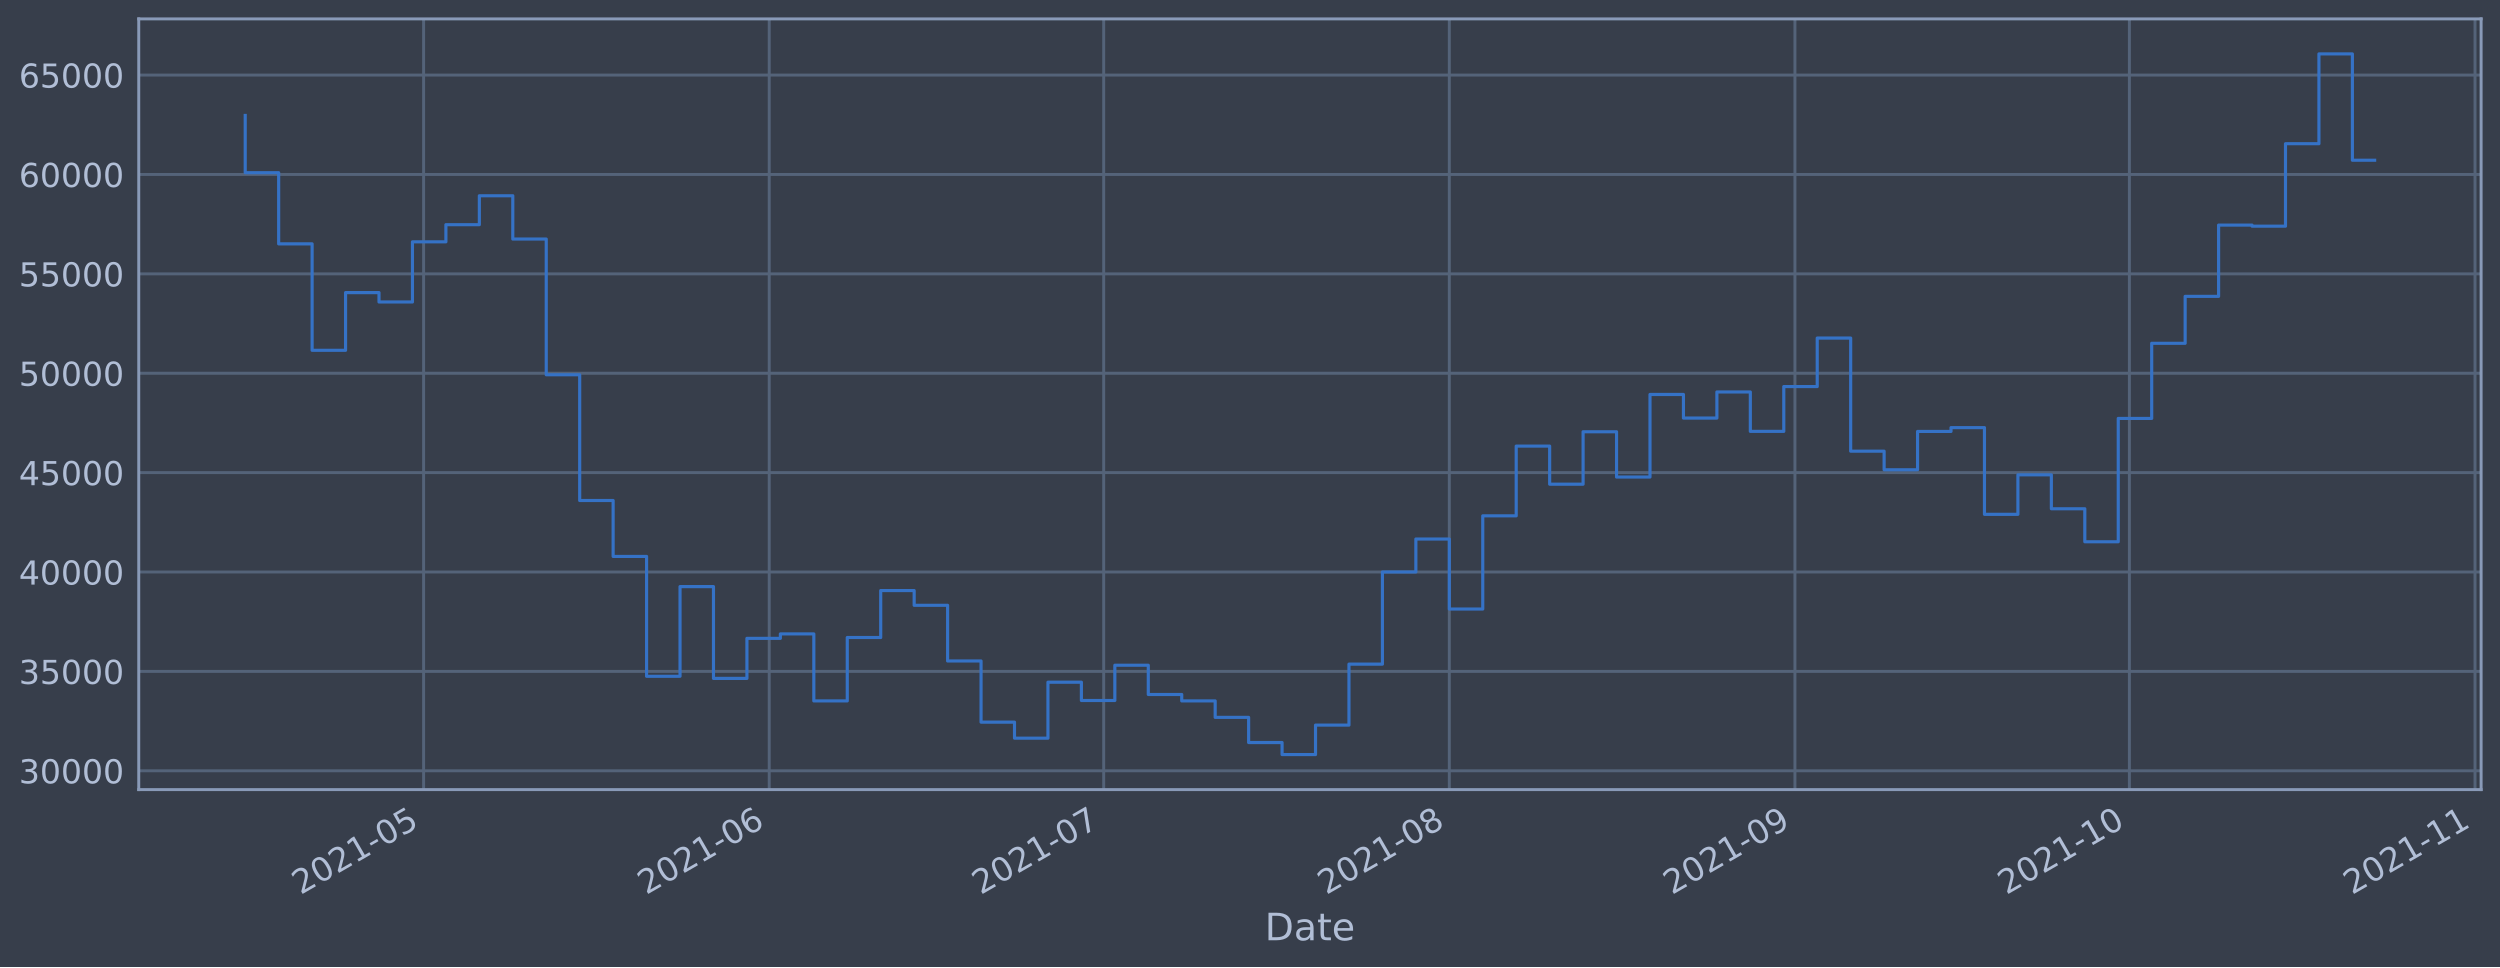
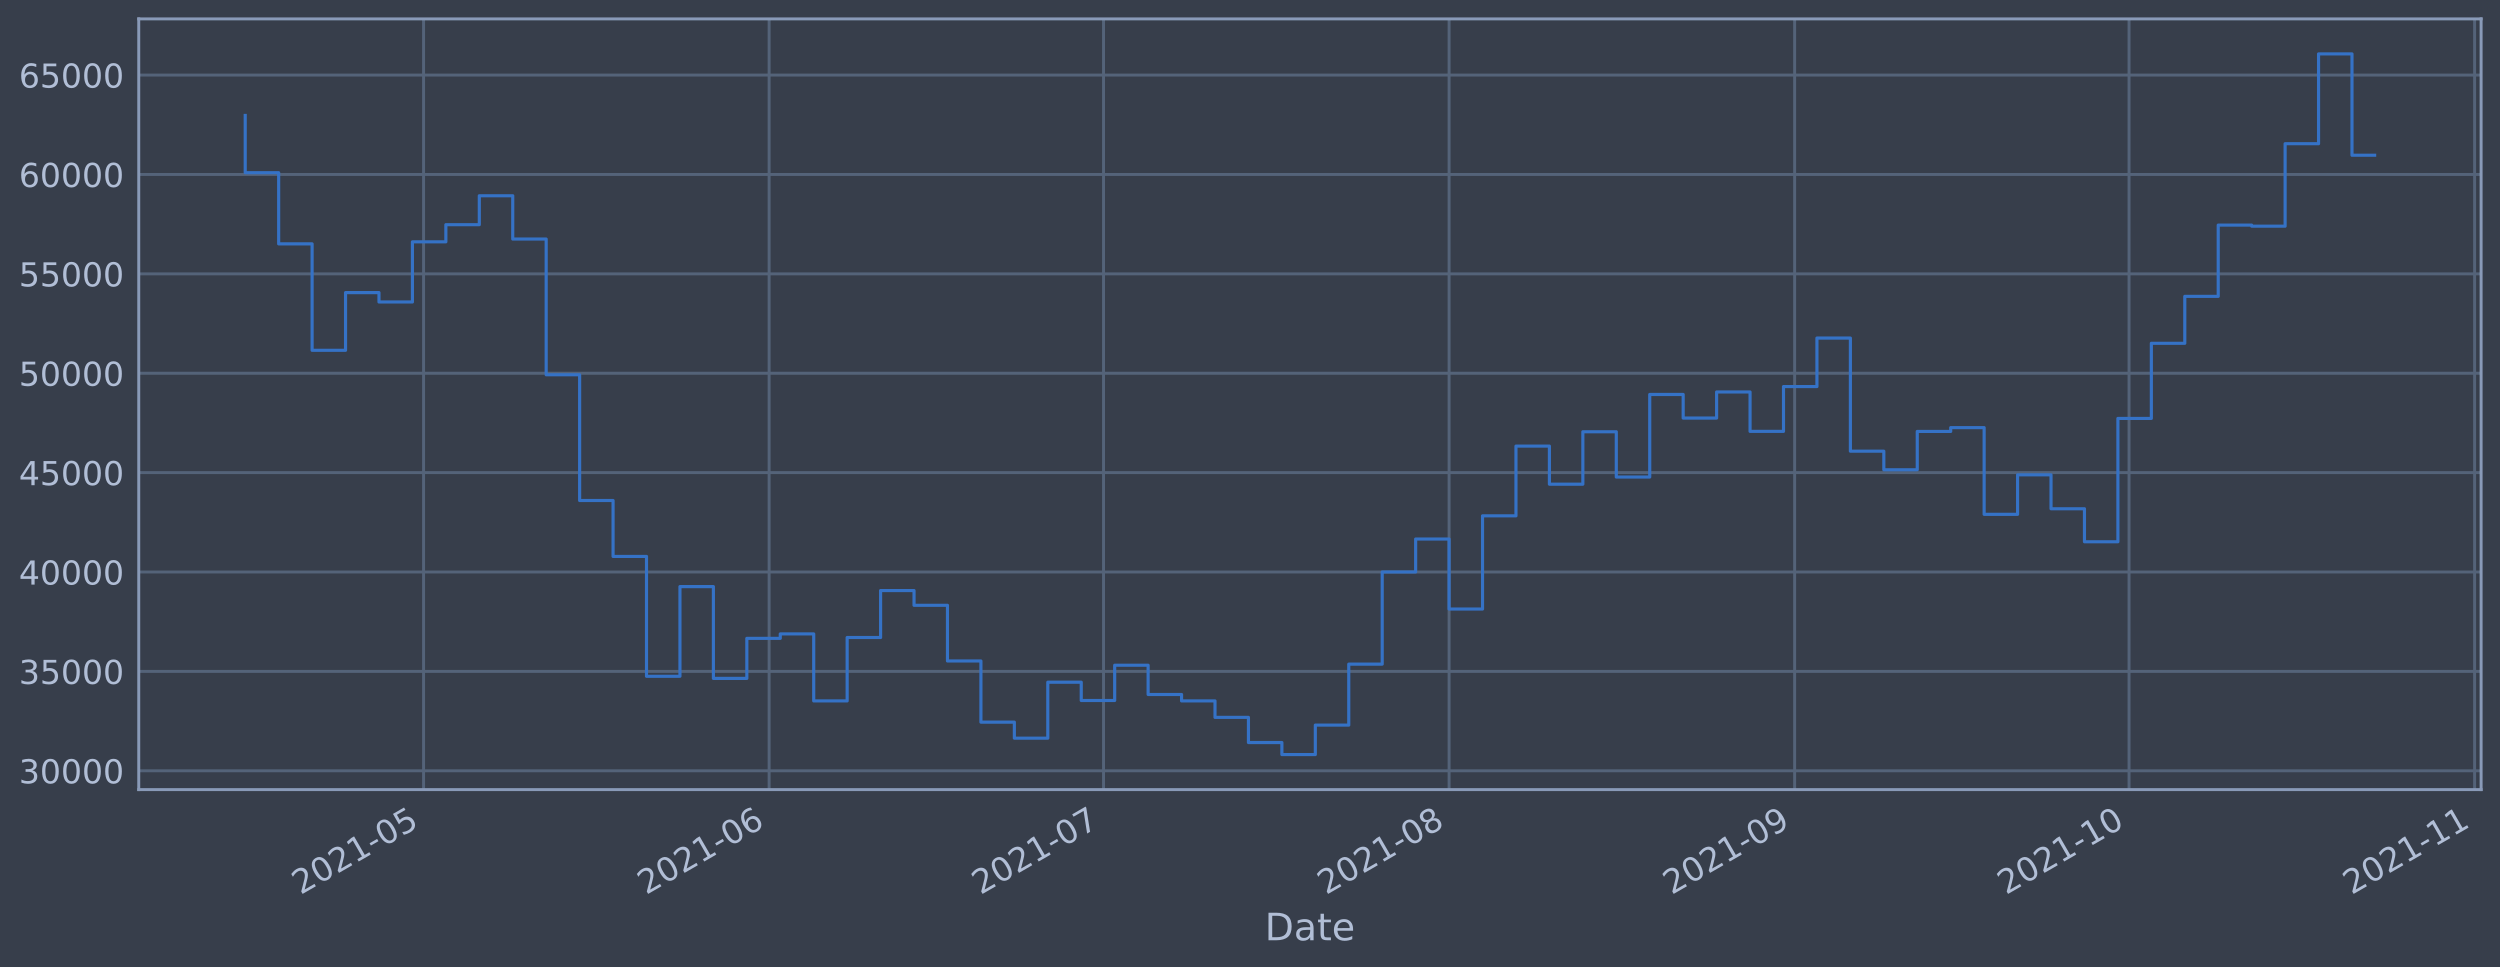
<svg xmlns="http://www.w3.org/2000/svg" xmlns:xlink="http://www.w3.org/1999/xlink" height="368.58pt" version="1.1" viewBox="0 0 952.884 368.58" width="952.884pt">
  <defs>
    <style type="text/css">*{stroke-linecap:butt;stroke-linejoin:round;}</style>
  </defs>
  <g id="figure_1">
    <g id="patch_1">
      <path d="M 0 368.58  L 952.884 368.58  L 952.884 0  L 0 0  z " style="fill:#373e4b;" />
    </g>
    <g id="axes_1">
      <g id="patch_2">
        <path d="M 52.884 300.96  L 945.684 300.96  L 945.684 7.2  L 52.884 7.2  z " style="fill:#373e4b;" />
      </g>
      <g id="matplotlib.axis_1">
        <g id="xtick_1">
          <g id="line2d_1">
-             <path clip-path="url(#pec1a7b4932)" d="M 161.457 300.96  L 161.457 7.2  " style="fill:none;stroke:#546379;stroke-linecap:square;stroke-width:1.12;" />
+             <path clip-path="url(#pc36024933a)" d="M 161.445 300.96  L 161.445 7.2  " style="fill:none;stroke:#546379;stroke-linecap:square;stroke-width:1.12;" />
          </g>
          <g id="line2d_2" />
          <g id="text_1">
-             <g style="fill:#b1bed6;" transform="translate(114.554 341.1745)rotate(-30)scale(0.126 -0.126)">
+             <g style="fill:#b1bed6;" transform="translate(114.5414 341.1745)rotate(-30)scale(0.126 -0.126)">
              <defs>
                <path d="M 1228 531  L 3431 531  L 3431 0  L 469 0  L 469 531  Q 828 903 1448 1529  Q 2069 2156 2228 2338  Q 2531 2678 2651 2914  Q 2772 3150 2772 3378  Q 2772 3750 2511 3984  Q 2250 4219 1831 4219  Q 1534 4219 1204 4116  Q 875 4013 500 3803  L 500 4441  Q 881 4594 1212 4672  Q 1544 4750 1819 4750  Q 2544 4750 2975 4387  Q 3406 4025 3406 3419  Q 3406 3131 3298 2873  Q 3191 2616 2906 2266  Q 2828 2175 2409 1742  Q 1991 1309 1228 531  z " id="DejaVuSans-32" transform="scale(0.015625)" />
                <path d="M 2034 4250  Q 1547 4250 1301 3770  Q 1056 3291 1056 2328  Q 1056 1369 1301 889  Q 1547 409 2034 409  Q 2525 409 2770 889  Q 3016 1369 3016 2328  Q 3016 3291 2770 3770  Q 2525 4250 2034 4250  z M 2034 4750  Q 2819 4750 3233 4129  Q 3647 3509 3647 2328  Q 3647 1150 3233 529  Q 2819 -91 2034 -91  Q 1250 -91 836 529  Q 422 1150 422 2328  Q 422 3509 836 4129  Q 1250 4750 2034 4750  z " id="DejaVuSans-30" transform="scale(0.015625)" />
                <path d="M 794 531  L 1825 531  L 1825 4091  L 703 3866  L 703 4441  L 1819 4666  L 2450 4666  L 2450 531  L 3481 531  L 3481 0  L 794 0  L 794 531  z " id="DejaVuSans-31" transform="scale(0.015625)" />
                <path d="M 313 2009  L 1997 2009  L 1997 1497  L 313 1497  L 313 2009  z " id="DejaVuSans-2d" transform="scale(0.015625)" />
                <path d="M 691 4666  L 3169 4666  L 3169 4134  L 1269 4134  L 1269 2991  Q 1406 3038 1543 3061  Q 1681 3084 1819 3084  Q 2600 3084 3056 2656  Q 3513 2228 3513 1497  Q 3513 744 3044 326  Q 2575 -91 1722 -91  Q 1428 -91 1123 -41  Q 819 9 494 109  L 494 744  Q 775 591 1075 516  Q 1375 441 1709 441  Q 2250 441 2565 725  Q 2881 1009 2881 1497  Q 2881 1984 2565 2268  Q 2250 2553 1709 2553  Q 1456 2553 1204 2497  Q 953 2441 691 2322  L 691 4666  z " id="DejaVuSans-35" transform="scale(0.015625)" />
              </defs>
              <use xlink:href="#DejaVuSans-32" />
              <use x="63.623" xlink:href="#DejaVuSans-30" />
              <use x="127.246" xlink:href="#DejaVuSans-32" />
              <use x="190.869" xlink:href="#DejaVuSans-31" />
              <use x="254.492" xlink:href="#DejaVuSans-2d" />
              <use x="290.576" xlink:href="#DejaVuSans-30" />
              <use x="354.199" xlink:href="#DejaVuSans-35" />
            </g>
          </g>
        </g>
        <g id="xtick_2">
          <g id="line2d_3">
-             <path clip-path="url(#pec1a7b4932)" d="M 293.191 300.96  L 293.191 7.2  " style="fill:none;stroke:#546379;stroke-linecap:square;stroke-width:1.12;" />
+             <path clip-path="url(#pc36024933a)" d="M 293.154 300.96  L 293.154 7.2  " style="fill:none;stroke:#546379;stroke-linecap:square;stroke-width:1.12;" />
          </g>
          <g id="line2d_4" />
          <g id="text_2">
-             <g style="fill:#b1bed6;" transform="translate(246.288 341.1745)rotate(-30)scale(0.126 -0.126)">
+             <g style="fill:#b1bed6;" transform="translate(246.2509 341.1745)rotate(-30)scale(0.126 -0.126)">
              <defs>
                <path d="M 2113 2584  Q 1688 2584 1439 2293  Q 1191 2003 1191 1497  Q 1191 994 1439 701  Q 1688 409 2113 409  Q 2538 409 2786 701  Q 3034 994 3034 1497  Q 3034 2003 2786 2293  Q 2538 2584 2113 2584  z M 3366 4563  L 3366 3988  Q 3128 4100 2886 4159  Q 2644 4219 2406 4219  Q 1781 4219 1451 3797  Q 1122 3375 1075 2522  Q 1259 2794 1537 2939  Q 1816 3084 2150 3084  Q 2853 3084 3261 2657  Q 3669 2231 3669 1497  Q 3669 778 3244 343  Q 2819 -91 2113 -91  Q 1303 -91 875 529  Q 447 1150 447 2328  Q 447 3434 972 4092  Q 1497 4750 2381 4750  Q 2619 4750 2861 4703  Q 3103 4656 3366 4563  z " id="DejaVuSans-36" transform="scale(0.015625)" />
              </defs>
              <use xlink:href="#DejaVuSans-32" />
              <use x="63.623" xlink:href="#DejaVuSans-30" />
              <use x="127.246" xlink:href="#DejaVuSans-32" />
              <use x="190.869" xlink:href="#DejaVuSans-31" />
              <use x="254.492" xlink:href="#DejaVuSans-2d" />
              <use x="290.576" xlink:href="#DejaVuSans-30" />
              <use x="354.199" xlink:href="#DejaVuSans-36" />
            </g>
          </g>
        </g>
        <g id="xtick_3">
          <g id="line2d_5">
-             <path clip-path="url(#pec1a7b4932)" d="M 420.676 300.96  L 420.676 7.2  " style="fill:none;stroke:#546379;stroke-linecap:square;stroke-width:1.12;" />
+             <path clip-path="url(#pc36024933a)" d="M 420.615 300.96  L 420.615 7.2  " style="fill:none;stroke:#546379;stroke-linecap:square;stroke-width:1.12;" />
          </g>
          <g id="line2d_6" />
          <g id="text_3">
-             <g style="fill:#b1bed6;" transform="translate(373.7724 341.1745)rotate(-30)scale(0.126 -0.126)">
+             <g style="fill:#b1bed6;" transform="translate(373.7118 341.1745)rotate(-30)scale(0.126 -0.126)">
              <defs>
                <path d="M 525 4666  L 3525 4666  L 3525 4397  L 1831 0  L 1172 0  L 2766 4134  L 525 4134  L 525 4666  z " id="DejaVuSans-37" transform="scale(0.015625)" />
              </defs>
              <use xlink:href="#DejaVuSans-32" />
              <use x="63.623" xlink:href="#DejaVuSans-30" />
              <use x="127.246" xlink:href="#DejaVuSans-32" />
              <use x="190.869" xlink:href="#DejaVuSans-31" />
              <use x="254.492" xlink:href="#DejaVuSans-2d" />
              <use x="290.576" xlink:href="#DejaVuSans-30" />
              <use x="354.199" xlink:href="#DejaVuSans-37" />
            </g>
          </g>
        </g>
        <g id="xtick_4">
          <g id="line2d_7">
-             <path clip-path="url(#pec1a7b4932)" d="M 552.41 300.96  L 552.41 7.2  " style="fill:none;stroke:#546379;stroke-linecap:square;stroke-width:1.12;" />
+             <path clip-path="url(#pc36024933a)" d="M 552.325 300.96  L 552.325 7.2  " style="fill:none;stroke:#546379;stroke-linecap:square;stroke-width:1.12;" />
          </g>
          <g id="line2d_8" />
          <g id="text_4">
-             <g style="fill:#b1bed6;" transform="translate(505.5064 341.1745)rotate(-30)scale(0.126 -0.126)">
+             <g style="fill:#b1bed6;" transform="translate(505.4213 341.1745)rotate(-30)scale(0.126 -0.126)">
              <defs>
                <path d="M 2034 2216  Q 1584 2216 1326 1975  Q 1069 1734 1069 1313  Q 1069 891 1326 650  Q 1584 409 2034 409  Q 2484 409 2743 651  Q 3003 894 3003 1313  Q 3003 1734 2745 1975  Q 2488 2216 2034 2216  z M 1403 2484  Q 997 2584 770 2862  Q 544 3141 544 3541  Q 544 4100 942 4425  Q 1341 4750 2034 4750  Q 2731 4750 3128 4425  Q 3525 4100 3525 3541  Q 3525 3141 3298 2862  Q 3072 2584 2669 2484  Q 3125 2378 3379 2068  Q 3634 1759 3634 1313  Q 3634 634 3220 271  Q 2806 -91 2034 -91  Q 1263 -91 848 271  Q 434 634 434 1313  Q 434 1759 690 2068  Q 947 2378 1403 2484  z M 1172 3481  Q 1172 3119 1398 2916  Q 1625 2713 2034 2713  Q 2441 2713 2670 2916  Q 2900 3119 2900 3481  Q 2900 3844 2670 4047  Q 2441 4250 2034 4250  Q 1625 4250 1398 4047  Q 1172 3844 1172 3481  z " id="DejaVuSans-38" transform="scale(0.015625)" />
              </defs>
              <use xlink:href="#DejaVuSans-32" />
              <use x="63.623" xlink:href="#DejaVuSans-30" />
              <use x="127.246" xlink:href="#DejaVuSans-32" />
              <use x="190.869" xlink:href="#DejaVuSans-31" />
              <use x="254.492" xlink:href="#DejaVuSans-2d" />
              <use x="290.576" xlink:href="#DejaVuSans-30" />
              <use x="354.199" xlink:href="#DejaVuSans-38" />
            </g>
          </g>
        </g>
        <g id="xtick_5">
          <g id="line2d_9">
-             <path clip-path="url(#pec1a7b4932)" d="M 684.144 300.96  L 684.144 7.2  " style="fill:none;stroke:#546379;stroke-linecap:square;stroke-width:1.12;" />
+             <path clip-path="url(#pc36024933a)" d="M 684.034 300.96  L 684.034 7.2  " style="fill:none;stroke:#546379;stroke-linecap:square;stroke-width:1.12;" />
          </g>
          <g id="line2d_10" />
          <g id="text_5">
-             <g style="fill:#b1bed6;" transform="translate(637.2403 341.1745)rotate(-30)scale(0.126 -0.126)">
+             <g style="fill:#b1bed6;" transform="translate(637.1308 341.1745)rotate(-30)scale(0.126 -0.126)">
              <defs>
                <path d="M 703 97  L 703 672  Q 941 559 1184 500  Q 1428 441 1663 441  Q 2288 441 2617 861  Q 2947 1281 2994 2138  Q 2813 1869 2534 1725  Q 2256 1581 1919 1581  Q 1219 1581 811 2004  Q 403 2428 403 3163  Q 403 3881 828 4315  Q 1253 4750 1959 4750  Q 2769 4750 3195 4129  Q 3622 3509 3622 2328  Q 3622 1225 3098 567  Q 2575 -91 1691 -91  Q 1453 -91 1209 -44  Q 966 3 703 97  z M 1959 2075  Q 2384 2075 2632 2365  Q 2881 2656 2881 3163  Q 2881 3666 2632 3958  Q 2384 4250 1959 4250  Q 1534 4250 1286 3958  Q 1038 3666 1038 3163  Q 1038 2656 1286 2365  Q 1534 2075 1959 2075  z " id="DejaVuSans-39" transform="scale(0.015625)" />
              </defs>
              <use xlink:href="#DejaVuSans-32" />
              <use x="63.623" xlink:href="#DejaVuSans-30" />
              <use x="127.246" xlink:href="#DejaVuSans-32" />
              <use x="190.869" xlink:href="#DejaVuSans-31" />
              <use x="254.492" xlink:href="#DejaVuSans-2d" />
              <use x="290.576" xlink:href="#DejaVuSans-30" />
              <use x="354.199" xlink:href="#DejaVuSans-39" />
            </g>
          </g>
        </g>
        <g id="xtick_6">
          <g id="line2d_11">
-             <path clip-path="url(#pec1a7b4932)" d="M 811.628 300.96  L 811.628 7.2  " style="fill:none;stroke:#546379;stroke-linecap:square;stroke-width:1.12;" />
+             <path clip-path="url(#pc36024933a)" d="M 811.495 300.96  L 811.495 7.2  " style="fill:none;stroke:#546379;stroke-linecap:square;stroke-width:1.12;" />
          </g>
          <g id="line2d_12" />
          <g id="text_6">
-             <g style="fill:#b1bed6;" transform="translate(764.7248 341.1745)rotate(-30)scale(0.126 -0.126)">
+             <g style="fill:#b1bed6;" transform="translate(764.5917 341.1745)rotate(-30)scale(0.126 -0.126)">
              <use xlink:href="#DejaVuSans-32" />
              <use x="63.623" xlink:href="#DejaVuSans-30" />
              <use x="127.246" xlink:href="#DejaVuSans-32" />
              <use x="190.869" xlink:href="#DejaVuSans-31" />
              <use x="254.492" xlink:href="#DejaVuSans-2d" />
              <use x="290.576" xlink:href="#DejaVuSans-31" />
              <use x="354.199" xlink:href="#DejaVuSans-30" />
            </g>
          </g>
        </g>
        <g id="xtick_7">
          <g id="line2d_13">
-             <path clip-path="url(#pec1a7b4932)" d="M 943.362 300.96  L 943.362 7.2  " style="fill:none;stroke:#546379;stroke-linecap:square;stroke-width:1.12;" />
+             <path clip-path="url(#pc36024933a)" d="M 943.204 300.96  L 943.204 7.2  " style="fill:none;stroke:#546379;stroke-linecap:square;stroke-width:1.12;" />
          </g>
          <g id="line2d_14" />
          <g id="text_7">
-             <g style="fill:#b1bed6;" transform="translate(896.4588 341.1745)rotate(-30)scale(0.126 -0.126)">
+             <g style="fill:#b1bed6;" transform="translate(896.3012 341.1745)rotate(-30)scale(0.126 -0.126)">
              <use xlink:href="#DejaVuSans-32" />
              <use x="63.623" xlink:href="#DejaVuSans-30" />
              <use x="127.246" xlink:href="#DejaVuSans-32" />
              <use x="190.869" xlink:href="#DejaVuSans-31" />
              <use x="254.492" xlink:href="#DejaVuSans-2d" />
              <use x="290.576" xlink:href="#DejaVuSans-31" />
              <use x="354.199" xlink:href="#DejaVuSans-31" />
            </g>
          </g>
        </g>
        <g id="text_8">
          <g style="fill:#b1bed6;" transform="translate(482.0746 358.3856)scale(0.144 -0.144)">
            <defs>
              <path d="M 1259 4147  L 1259 519  L 2022 519  Q 2988 519 3436 956  Q 3884 1394 3884 2338  Q 3884 3275 3436 3711  Q 2988 4147 2022 4147  L 1259 4147  z M 628 4666  L 1925 4666  Q 3281 4666 3915 4102  Q 4550 3538 4550 2338  Q 4550 1131 3912 565  Q 3275 0 1925 0  L 628 0  L 628 4666  z " id="DejaVuSans-44" transform="scale(0.015625)" />
              <path d="M 2194 1759  Q 1497 1759 1228 1600  Q 959 1441 959 1056  Q 959 750 1161 570  Q 1363 391 1709 391  Q 2188 391 2477 730  Q 2766 1069 2766 1631  L 2766 1759  L 2194 1759  z M 3341 1997  L 3341 0  L 2766 0  L 2766 531  Q 2569 213 2275 61  Q 1981 -91 1556 -91  Q 1019 -91 701 211  Q 384 513 384 1019  Q 384 1609 779 1909  Q 1175 2209 1959 2209  L 2766 2209  L 2766 2266  Q 2766 2663 2505 2880  Q 2244 3097 1772 3097  Q 1472 3097 1187 3025  Q 903 2953 641 2809  L 641 3341  Q 956 3463 1253 3523  Q 1550 3584 1831 3584  Q 2591 3584 2966 3190  Q 3341 2797 3341 1997  z " id="DejaVuSans-61" transform="scale(0.015625)" />
              <path d="M 1172 4494  L 1172 3500  L 2356 3500  L 2356 3053  L 1172 3053  L 1172 1153  Q 1172 725 1289 603  Q 1406 481 1766 481  L 2356 481  L 2356 0  L 1766 0  Q 1100 0 847 248  Q 594 497 594 1153  L 594 3053  L 172 3053  L 172 3500  L 594 3500  L 594 4494  L 1172 4494  z " id="DejaVuSans-74" transform="scale(0.015625)" />
              <path d="M 3597 1894  L 3597 1613  L 953 1613  Q 991 1019 1311 708  Q 1631 397 2203 397  Q 2534 397 2845 478  Q 3156 559 3463 722  L 3463 178  Q 3153 47 2828 -22  Q 2503 -91 2169 -91  Q 1331 -91 842 396  Q 353 884 353 1716  Q 353 2575 817 3079  Q 1281 3584 2069 3584  Q 2775 3584 3186 3129  Q 3597 2675 3597 1894  z M 3022 2063  Q 3016 2534 2758 2815  Q 2500 3097 2075 3097  Q 1594 3097 1305 2825  Q 1016 2553 972 2059  L 3022 2063  z " id="DejaVuSans-65" transform="scale(0.015625)" />
            </defs>
            <use xlink:href="#DejaVuSans-44" />
            <use x="77.002" xlink:href="#DejaVuSans-61" />
            <use x="138.281" xlink:href="#DejaVuSans-74" />
            <use x="177.49" xlink:href="#DejaVuSans-65" />
          </g>
        </g>
      </g>
      <g id="matplotlib.axis_2">
        <g id="ytick_1">
          <g id="line2d_15">
-             <path clip-path="url(#pec1a7b4932)" d="M 52.884 293.789  L 945.684 293.789  " style="fill:none;stroke:#546379;stroke-linecap:square;stroke-width:1.12;" />
+             <path clip-path="url(#pc36024933a)" d="M 52.884 293.789  L 945.684 293.789  " style="fill:none;stroke:#546379;stroke-linecap:square;stroke-width:1.12;" />
          </g>
          <g id="line2d_16" />
          <g id="text_9">
            <g style="fill:#b1bed6;" transform="translate(7.2 298.5763)scale(0.126 -0.126)">
              <defs>
                <path d="M 2597 2516  Q 3050 2419 3304 2112  Q 3559 1806 3559 1356  Q 3559 666 3084 287  Q 2609 -91 1734 -91  Q 1441 -91 1130 -33  Q 819 25 488 141  L 488 750  Q 750 597 1062 519  Q 1375 441 1716 441  Q 2309 441 2620 675  Q 2931 909 2931 1356  Q 2931 1769 2642 2001  Q 2353 2234 1838 2234  L 1294 2234  L 1294 2753  L 1863 2753  Q 2328 2753 2575 2939  Q 2822 3125 2822 3475  Q 2822 3834 2567 4026  Q 2313 4219 1838 4219  Q 1578 4219 1281 4162  Q 984 4106 628 3988  L 628 4550  Q 988 4650 1302 4700  Q 1616 4750 1894 4750  Q 2613 4750 3031 4423  Q 3450 4097 3450 3541  Q 3450 3153 3228 2886  Q 3006 2619 2597 2516  z " id="DejaVuSans-33" transform="scale(0.015625)" />
              </defs>
              <use xlink:href="#DejaVuSans-33" />
              <use x="63.623" xlink:href="#DejaVuSans-30" />
              <use x="127.246" xlink:href="#DejaVuSans-30" />
              <use x="190.869" xlink:href="#DejaVuSans-30" />
              <use x="254.492" xlink:href="#DejaVuSans-30" />
            </g>
          </g>
        </g>
        <g id="ytick_2">
          <g id="line2d_17">
-             <path clip-path="url(#pec1a7b4932)" d="M 52.884 255.907  L 945.684 255.907  " style="fill:none;stroke:#546379;stroke-linecap:square;stroke-width:1.12;" />
+             <path clip-path="url(#pc36024933a)" d="M 52.884 255.907  L 945.684 255.907  " style="fill:none;stroke:#546379;stroke-linecap:square;stroke-width:1.12;" />
          </g>
          <g id="line2d_18" />
          <g id="text_10">
            <g style="fill:#b1bed6;" transform="translate(7.2 260.6936)scale(0.126 -0.126)">
              <use xlink:href="#DejaVuSans-33" />
              <use x="63.623" xlink:href="#DejaVuSans-35" />
              <use x="127.246" xlink:href="#DejaVuSans-30" />
              <use x="190.869" xlink:href="#DejaVuSans-30" />
              <use x="254.492" xlink:href="#DejaVuSans-30" />
            </g>
          </g>
        </g>
        <g id="ytick_3">
          <g id="line2d_19">
-             <path clip-path="url(#pec1a7b4932)" d="M 52.884 218.024  L 945.684 218.024  " style="fill:none;stroke:#546379;stroke-linecap:square;stroke-width:1.12;" />
+             <path clip-path="url(#pc36024933a)" d="M 52.884 218.024  L 945.684 218.024  " style="fill:none;stroke:#546379;stroke-linecap:square;stroke-width:1.12;" />
          </g>
          <g id="line2d_20" />
          <g id="text_11">
            <g style="fill:#b1bed6;" transform="translate(7.2 222.811)scale(0.126 -0.126)">
              <defs>
                <path d="M 2419 4116  L 825 1625  L 2419 1625  L 2419 4116  z M 2253 4666  L 3047 4666  L 3047 1625  L 3713 1625  L 3713 1100  L 3047 1100  L 3047 0  L 2419 0  L 2419 1100  L 313 1100  L 313 1709  L 2253 4666  z " id="DejaVuSans-34" transform="scale(0.015625)" />
              </defs>
              <use xlink:href="#DejaVuSans-34" />
              <use x="63.623" xlink:href="#DejaVuSans-30" />
              <use x="127.246" xlink:href="#DejaVuSans-30" />
              <use x="190.869" xlink:href="#DejaVuSans-30" />
              <use x="254.492" xlink:href="#DejaVuSans-30" />
            </g>
          </g>
        </g>
        <g id="ytick_4">
          <g id="line2d_21">
-             <path clip-path="url(#pec1a7b4932)" d="M 52.884 180.141  L 945.684 180.141  " style="fill:none;stroke:#546379;stroke-linecap:square;stroke-width:1.12;" />
+             <path clip-path="url(#pc36024933a)" d="M 52.884 180.141  L 945.684 180.141  " style="fill:none;stroke:#546379;stroke-linecap:square;stroke-width:1.12;" />
          </g>
          <g id="line2d_22" />
          <g id="text_12">
            <g style="fill:#b1bed6;" transform="translate(7.2 184.9284)scale(0.126 -0.126)">
              <use xlink:href="#DejaVuSans-34" />
              <use x="63.623" xlink:href="#DejaVuSans-35" />
              <use x="127.246" xlink:href="#DejaVuSans-30" />
              <use x="190.869" xlink:href="#DejaVuSans-30" />
              <use x="254.492" xlink:href="#DejaVuSans-30" />
            </g>
          </g>
        </g>
        <g id="ytick_5">
          <g id="line2d_23">
-             <path clip-path="url(#pec1a7b4932)" d="M 52.884 142.259  L 945.684 142.259  " style="fill:none;stroke:#546379;stroke-linecap:square;stroke-width:1.12;" />
+             <path clip-path="url(#pc36024933a)" d="M 52.884 142.259  L 945.684 142.259  " style="fill:none;stroke:#546379;stroke-linecap:square;stroke-width:1.12;" />
          </g>
          <g id="line2d_24" />
          <g id="text_13">
            <g style="fill:#b1bed6;" transform="translate(7.2 147.0457)scale(0.126 -0.126)">
              <use xlink:href="#DejaVuSans-35" />
              <use x="63.623" xlink:href="#DejaVuSans-30" />
              <use x="127.246" xlink:href="#DejaVuSans-30" />
              <use x="190.869" xlink:href="#DejaVuSans-30" />
              <use x="254.492" xlink:href="#DejaVuSans-30" />
            </g>
          </g>
        </g>
        <g id="ytick_6">
          <g id="line2d_25">
-             <path clip-path="url(#pec1a7b4932)" d="M 52.884 104.376  L 945.684 104.376  " style="fill:none;stroke:#546379;stroke-linecap:square;stroke-width:1.12;" />
+             <path clip-path="url(#pc36024933a)" d="M 52.884 104.376  L 945.684 104.376  " style="fill:none;stroke:#546379;stroke-linecap:square;stroke-width:1.12;" />
          </g>
          <g id="line2d_26" />
          <g id="text_14">
            <g style="fill:#b1bed6;" transform="translate(7.2 109.1631)scale(0.126 -0.126)">
              <use xlink:href="#DejaVuSans-35" />
              <use x="63.623" xlink:href="#DejaVuSans-35" />
              <use x="127.246" xlink:href="#DejaVuSans-30" />
              <use x="190.869" xlink:href="#DejaVuSans-30" />
              <use x="254.492" xlink:href="#DejaVuSans-30" />
            </g>
          </g>
        </g>
        <g id="ytick_7">
          <g id="line2d_27">
-             <path clip-path="url(#pec1a7b4932)" d="M 52.884 66.493  L 945.684 66.493  " style="fill:none;stroke:#546379;stroke-linecap:square;stroke-width:1.12;" />
+             <path clip-path="url(#pc36024933a)" d="M 52.884 66.493  L 945.684 66.493  " style="fill:none;stroke:#546379;stroke-linecap:square;stroke-width:1.12;" />
          </g>
          <g id="line2d_28" />
          <g id="text_15">
            <g style="fill:#b1bed6;" transform="translate(7.2 71.28047)scale(0.126 -0.126)">
              <use xlink:href="#DejaVuSans-36" />
              <use x="63.623" xlink:href="#DejaVuSans-30" />
              <use x="127.246" xlink:href="#DejaVuSans-30" />
              <use x="190.869" xlink:href="#DejaVuSans-30" />
              <use x="254.492" xlink:href="#DejaVuSans-30" />
            </g>
          </g>
        </g>
        <g id="ytick_8">
          <g id="line2d_29">
-             <path clip-path="url(#pec1a7b4932)" d="M 52.884 28.611  L 945.684 28.611  " style="fill:none;stroke:#546379;stroke-linecap:square;stroke-width:1.12;" />
+             <path clip-path="url(#pc36024933a)" d="M 52.884 28.611  L 945.684 28.611  " style="fill:none;stroke:#546379;stroke-linecap:square;stroke-width:1.12;" />
          </g>
          <g id="line2d_30" />
          <g id="text_16">
            <g style="fill:#b1bed6;" transform="translate(7.2 33.39783)scale(0.126 -0.126)">
              <use xlink:href="#DejaVuSans-36" />
              <use x="63.623" xlink:href="#DejaVuSans-35" />
              <use x="127.246" xlink:href="#DejaVuSans-30" />
              <use x="190.869" xlink:href="#DejaVuSans-30" />
              <use x="254.492" xlink:href="#DejaVuSans-30" />
            </g>
          </g>
        </g>
      </g>
      <g id="line2d_31">
-         <path clip-path="url(#pec1a7b4932)" d="M 93.466 43.998  L 93.466 65.834  L 106.214 65.834  L 106.214 92.951  L 118.962 92.951  L 118.962 133.522  L 131.711 133.522  L 131.711 111.523  L 144.459 111.523  L 144.459 115.103  L 157.208 115.103  L 157.208 92.174  L 169.956 92.174  L 169.956 85.638  L 182.705 85.638  L 182.705 74.609  L 195.453 74.609  L 195.453 91.117  L 208.202 91.117  L 208.202 142.846  L 220.95 142.846  L 220.95 190.777  L 233.698 190.777  L 233.698 212.082  L 246.447 212.082  L 246.447 257.766  L 259.195 257.766  L 259.195 223.585  L 271.944 223.585  L 271.944 258.576  L 284.692 258.576  L 284.692 243.31  L 297.441 243.31  L 297.441 241.621  L 310.189 241.621  L 310.189 267.159  L 322.938 267.159  L 322.938 242.992  L 335.686 242.992  L 335.686 225.094  L 348.435 225.094  L 348.435 230.716  L 361.183 230.716  L 361.183 251.935  L 373.931 251.935  L 373.931 275.245  L 386.68 275.245  L 386.68 281.359  L 399.428 281.359  L 399.428 260.023  L 412.177 260.023  L 412.177 266.992  L 424.925 266.992  L 424.925 253.563  L 437.674 253.563  L 437.674 264.703  L 450.422 264.703  L 450.422 267.153  L 463.171 267.153  L 463.171 273.434  L 475.919 273.434  L 475.919 283.021  L 488.667 283.021  L 488.667 287.607  L 501.416 287.607  L 501.416 276.379  L 514.164 276.379  L 514.164 253.14  L 526.913 253.14  L 526.913 218.005  L 539.661 218.005  L 539.661 205.454  L 552.41 205.454  L 552.41 232.131  L 565.158 232.131  L 565.158 196.613  L 577.907 196.613  L 577.907 170.038  L 590.655 170.038  L 590.655 184.553  L 603.403 184.553  L 603.403 164.561  L 616.152 164.561  L 616.152 181.824  L 628.9 181.824  L 628.9 150.35  L 641.649 150.35  L 641.649 159.347  L 654.397 159.347  L 654.397 149.404  L 667.146 149.404  L 667.146 164.422  L 679.894 164.422  L 679.894 147.342  L 692.643 147.342  L 692.643 128.855  L 705.391 128.855  L 705.391 171.971  L 718.139 171.971  L 718.139 179.044  L 730.888 179.044  L 730.888 164.442  L 743.636 164.442  L 743.636 162.991  L 756.385 162.991  L 756.385 196.04  L 769.133 196.04  L 769.133 180.983  L 781.882 180.983  L 781.882 193.911  L 794.63 193.911  L 794.63 206.49  L 807.379 206.49  L 807.379 159.479  L 820.127 159.479  L 820.127 130.85  L 832.875 130.85  L 832.875 112.958  L 845.624 112.958  L 845.624 85.798  L 858.372 85.798  L 858.372 86.21  L 871.121 86.21  L 871.121 54.779  L 883.869 54.779  L 883.869 20.553  L 896.618 20.553  L 896.618 61.072  L 905.102 61.072  L 905.102 61.072  " style="fill:none;stroke:#3572c6;stroke-linecap:square;stroke-width:1.2;" />
+         <path clip-path="url(#pc36024933a)" d="M 93.466 43.998  L 93.466 65.834  L 106.212 65.834  L 106.212 92.951  L 118.958 92.951  L 118.958 133.522  L 131.704 133.522  L 131.704 111.523  L 144.45 111.523  L 144.45 115.103  L 157.196 115.103  L 157.196 92.174  L 169.942 92.174  L 169.942 85.638  L 182.688 85.638  L 182.688 74.609  L 195.434 74.609  L 195.434 91.117  L 208.18 91.117  L 208.18 142.846  L 220.926 142.846  L 220.926 190.777  L 233.672 190.777  L 233.672 212.082  L 246.419 212.082  L 246.419 257.766  L 259.165 257.766  L 259.165 223.585  L 271.911 223.585  L 271.911 258.576  L 284.657 258.576  L 284.657 243.31  L 297.403 243.31  L 297.403 241.621  L 310.149 241.621  L 310.149 267.159  L 322.895 267.159  L 322.895 242.992  L 335.641 242.992  L 335.641 225.094  L 348.387 225.094  L 348.387 230.716  L 361.133 230.716  L 361.133 251.935  L 373.879 251.935  L 373.879 275.245  L 386.625 275.245  L 386.625 281.359  L 399.372 281.359  L 399.372 260.023  L 412.118 260.023  L 412.118 266.992  L 424.864 266.992  L 424.864 253.563  L 437.61 253.563  L 437.61 264.703  L 450.356 264.703  L 450.356 267.153  L 463.102 267.153  L 463.102 273.434  L 475.848 273.434  L 475.848 283.021  L 488.594 283.021  L 488.594 287.607  L 501.34 287.607  L 501.34 276.379  L 514.086 276.379  L 514.086 253.14  L 526.832 253.14  L 526.832 218.005  L 539.578 218.005  L 539.578 205.454  L 552.325 205.454  L 552.325 232.131  L 565.071 232.131  L 565.071 196.613  L 577.817 196.613  L 577.817 170.038  L 590.563 170.038  L 590.563 184.553  L 603.309 184.553  L 603.309 164.561  L 616.055 164.561  L 616.055 181.824  L 628.801 181.824  L 628.801 150.35  L 641.547 150.35  L 641.547 159.347  L 654.293 159.347  L 654.293 149.404  L 667.039 149.404  L 667.039 164.422  L 679.785 164.422  L 679.785 147.342  L 692.531 147.342  L 692.531 128.855  L 705.278 128.855  L 705.278 171.971  L 718.024 171.971  L 718.024 179.044  L 730.77 179.044  L 730.77 164.442  L 743.516 164.442  L 743.516 162.991  L 756.262 162.991  L 756.262 196.04  L 769.008 196.04  L 769.008 180.983  L 781.754 180.983  L 781.754 193.911  L 794.5 193.911  L 794.5 206.49  L 807.246 206.49  L 807.246 159.479  L 819.992 159.479  L 819.992 130.85  L 832.738 130.85  L 832.738 112.958  L 845.484 112.958  L 845.484 85.798  L 858.231 85.798  L 858.231 86.21  L 870.977 86.21  L 870.977 54.779  L 883.723 54.779  L 883.723 20.553  L 896.469 20.553  L 896.469 59.174  L 905.102 59.174  L 905.102 59.174  " style="fill:none;stroke:#3572c6;stroke-linecap:square;stroke-width:1.2;" />
      </g>
      <g id="patch_3">
        <path d="M 52.884 300.96  L 52.884 7.2  " style="fill:none;stroke:#899ab8;stroke-linecap:square;stroke-linejoin:miter;stroke-width:1.12;" />
      </g>
      <g id="patch_4">
        <path d="M 945.684 300.96  L 945.684 7.2  " style="fill:none;stroke:#899ab8;stroke-linecap:square;stroke-linejoin:miter;stroke-width:1.12;" />
      </g>
      <g id="patch_5">
        <path d="M 52.884 300.96  L 945.684 300.96  " style="fill:none;stroke:#899ab8;stroke-linecap:square;stroke-linejoin:miter;stroke-width:1.12;" />
      </g>
      <g id="patch_6">
        <path d="M 52.884 7.2  L 945.684 7.2  " style="fill:none;stroke:#899ab8;stroke-linecap:square;stroke-linejoin:miter;stroke-width:1.12;" />
      </g>
    </g>
  </g>
  <defs>
-     <clipPath id="pec1a7b4932">
+     <clipPath id="pc36024933a">
      <rect height="293.76" width="892.8" x="52.884" y="7.2" />
    </clipPath>
  </defs>
</svg>
